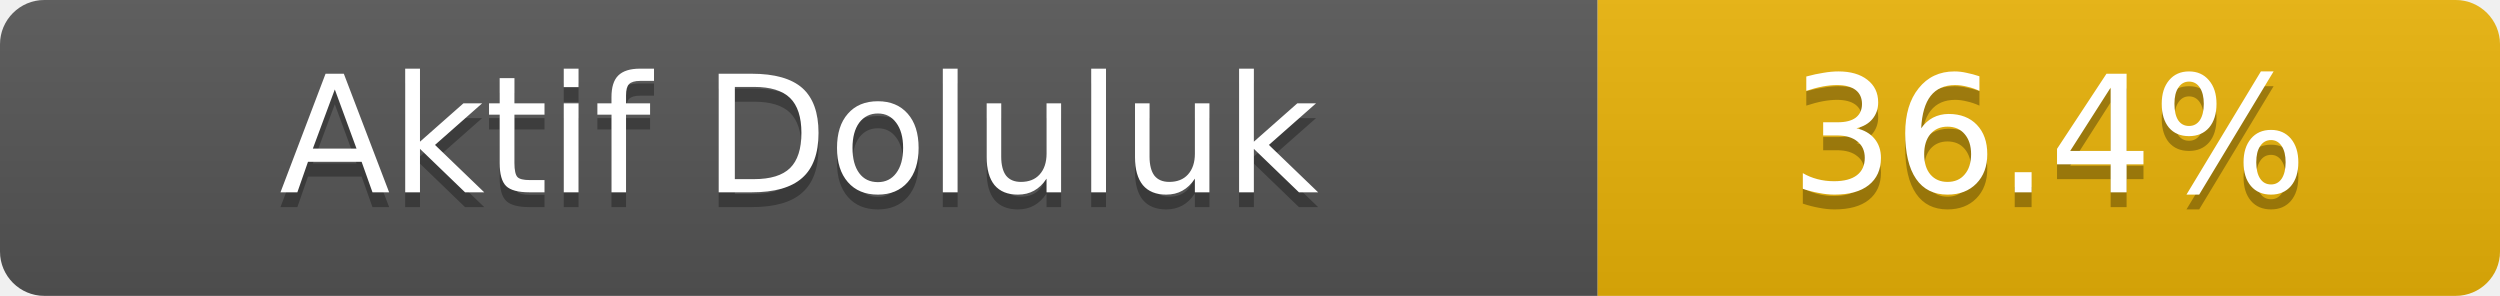
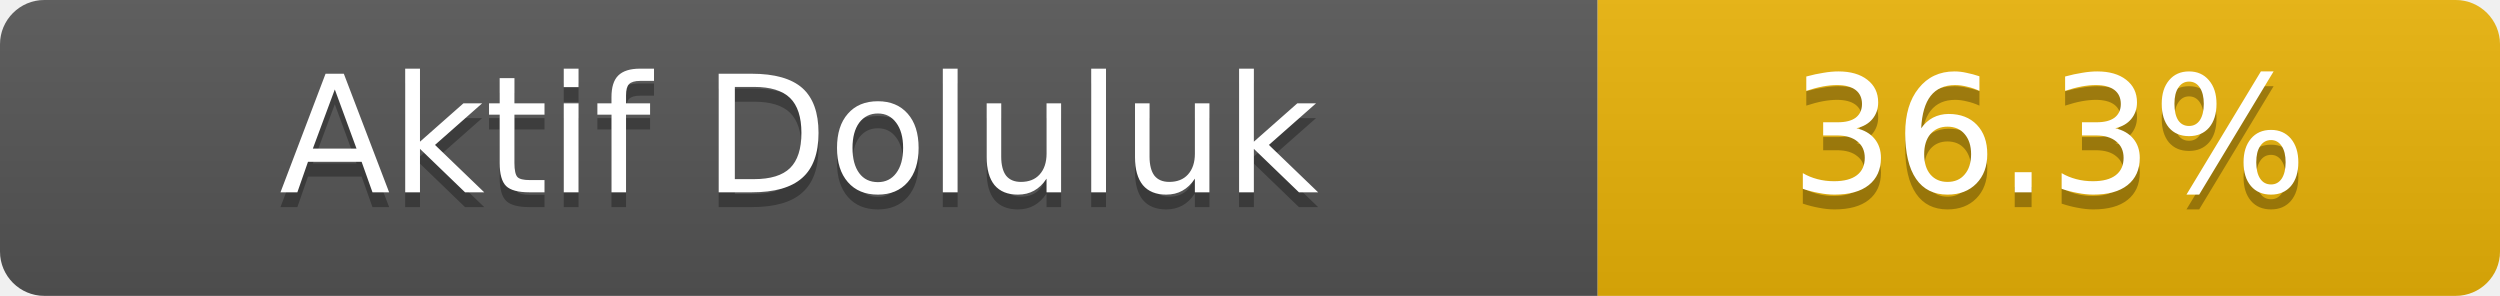
- <svg xmlns="http://www.w3.org/2000/svg" width="169" height="20" role="img" aria-label="Aktif Doluluk: 36.4%">
+ <svg xmlns="http://www.w3.org/2000/svg" width="169" height="20" role="img" aria-label="Aktif Doluluk: 36.3%">
  <linearGradient id="s" x2="0" y2="100%">
    <stop offset="0" stop-color="#bbb" stop-opacity=".1" />
    <stop offset="1" stop-opacity=".1" />
  </linearGradient>
  <clipPath id="r">
    <rect width="169" height="20" rx="3" fill="#fff" />
  </clipPath>
  <g clip-path="url(#r)">
    <rect width="108" height="20" fill="#555" />
    <rect x="108" width="61" height="20" fill="#eab308" />
    <rect width="169" height="20" fill="url(#s)" />
  </g>
  <g fill="#fff" text-anchor="middle" font-family="Verdana,Geneva,DejaVu Sans,sans-serif" font-size="11">
    <text x="54.0" y="14" fill="#010101" fill-opacity=".3">Aktif Doluluk</text>
    <text x="54.0" y="13">Aktif Doluluk</text>
-     <text x="138.5" y="14" fill="#010101" fill-opacity=".3">36.4%</text>
-     <text x="138.5" y="13">36.4%</text>
+     <text x="138.5" y="14" fill="#010101" fill-opacity=".3">36.3%</text>
+     <text x="138.5" y="13">36.3%</text>
  </g>
</svg>
